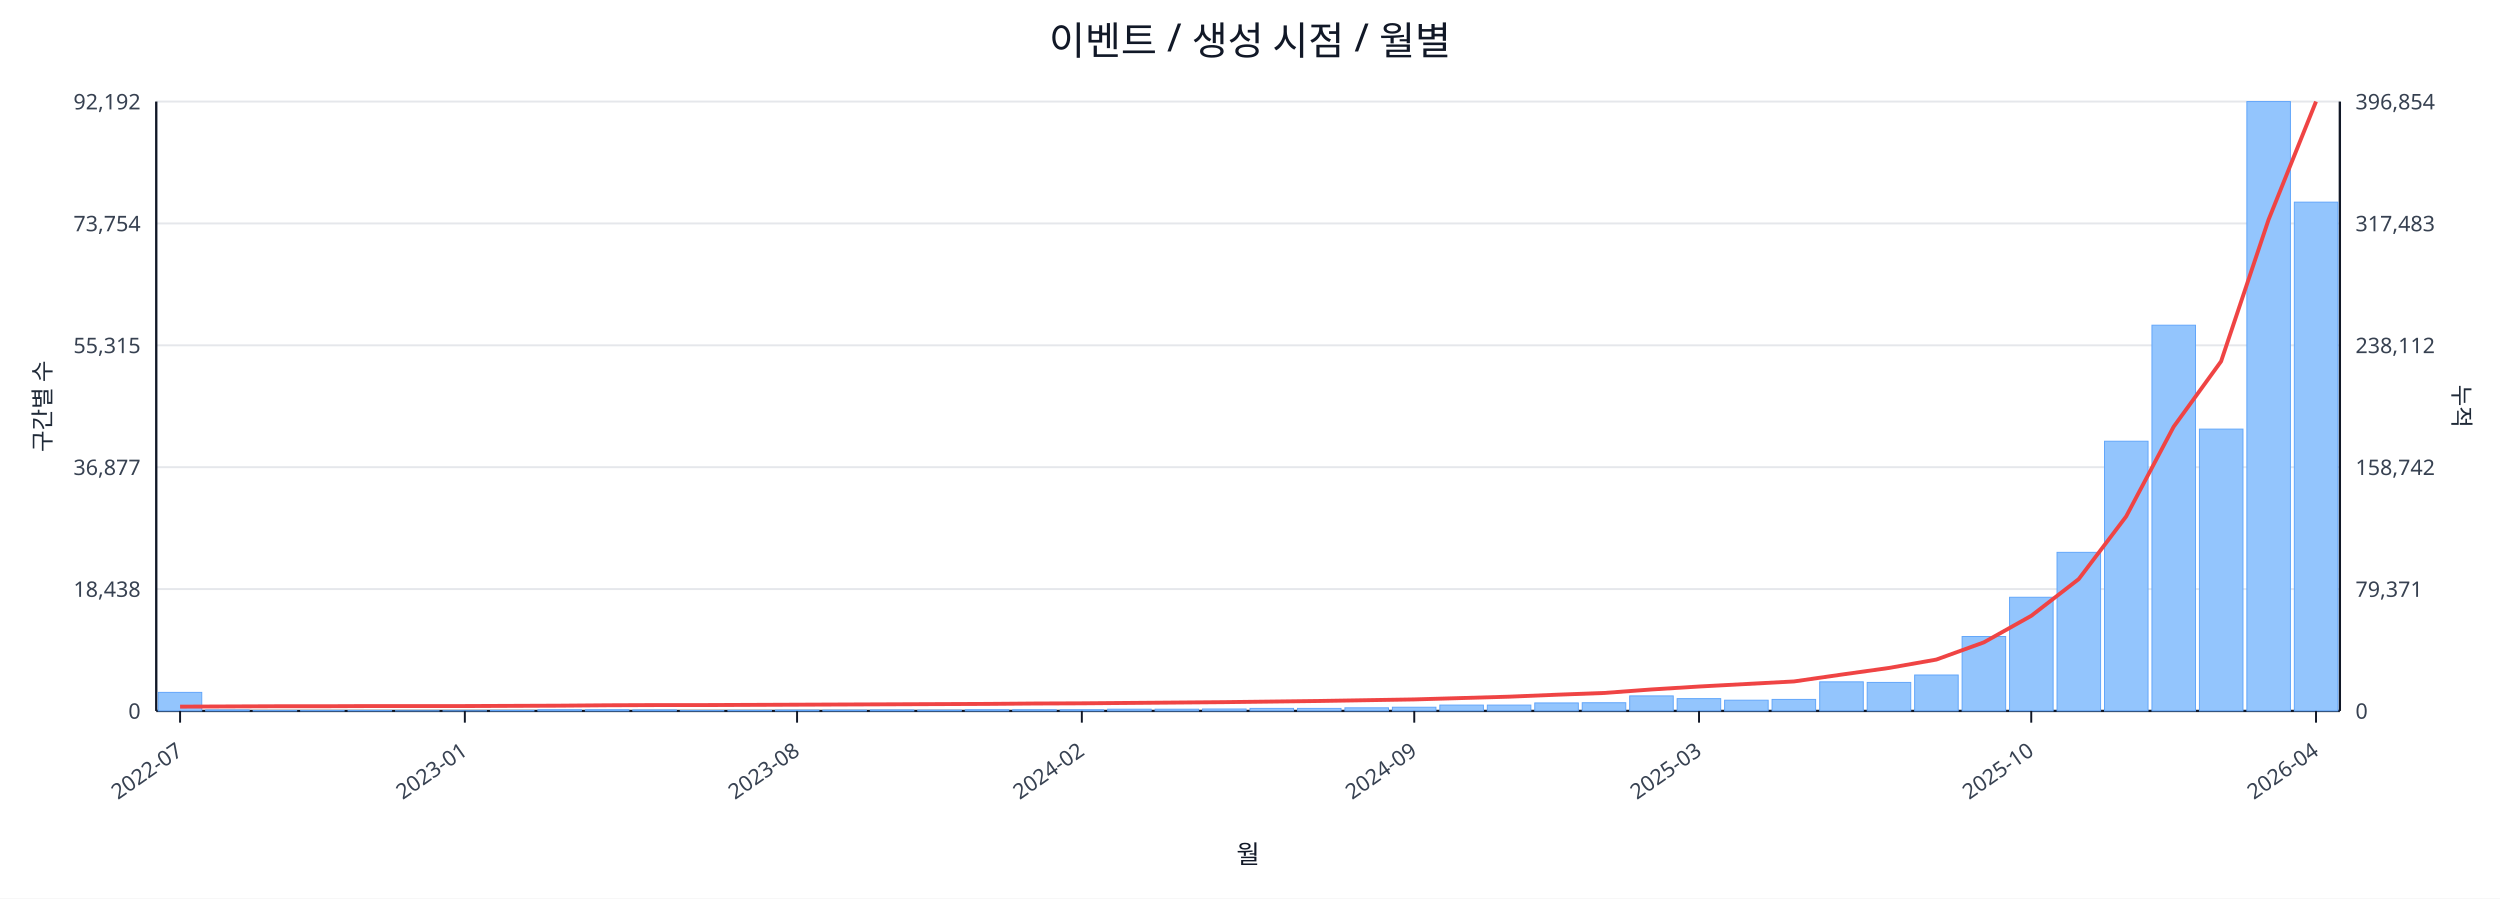
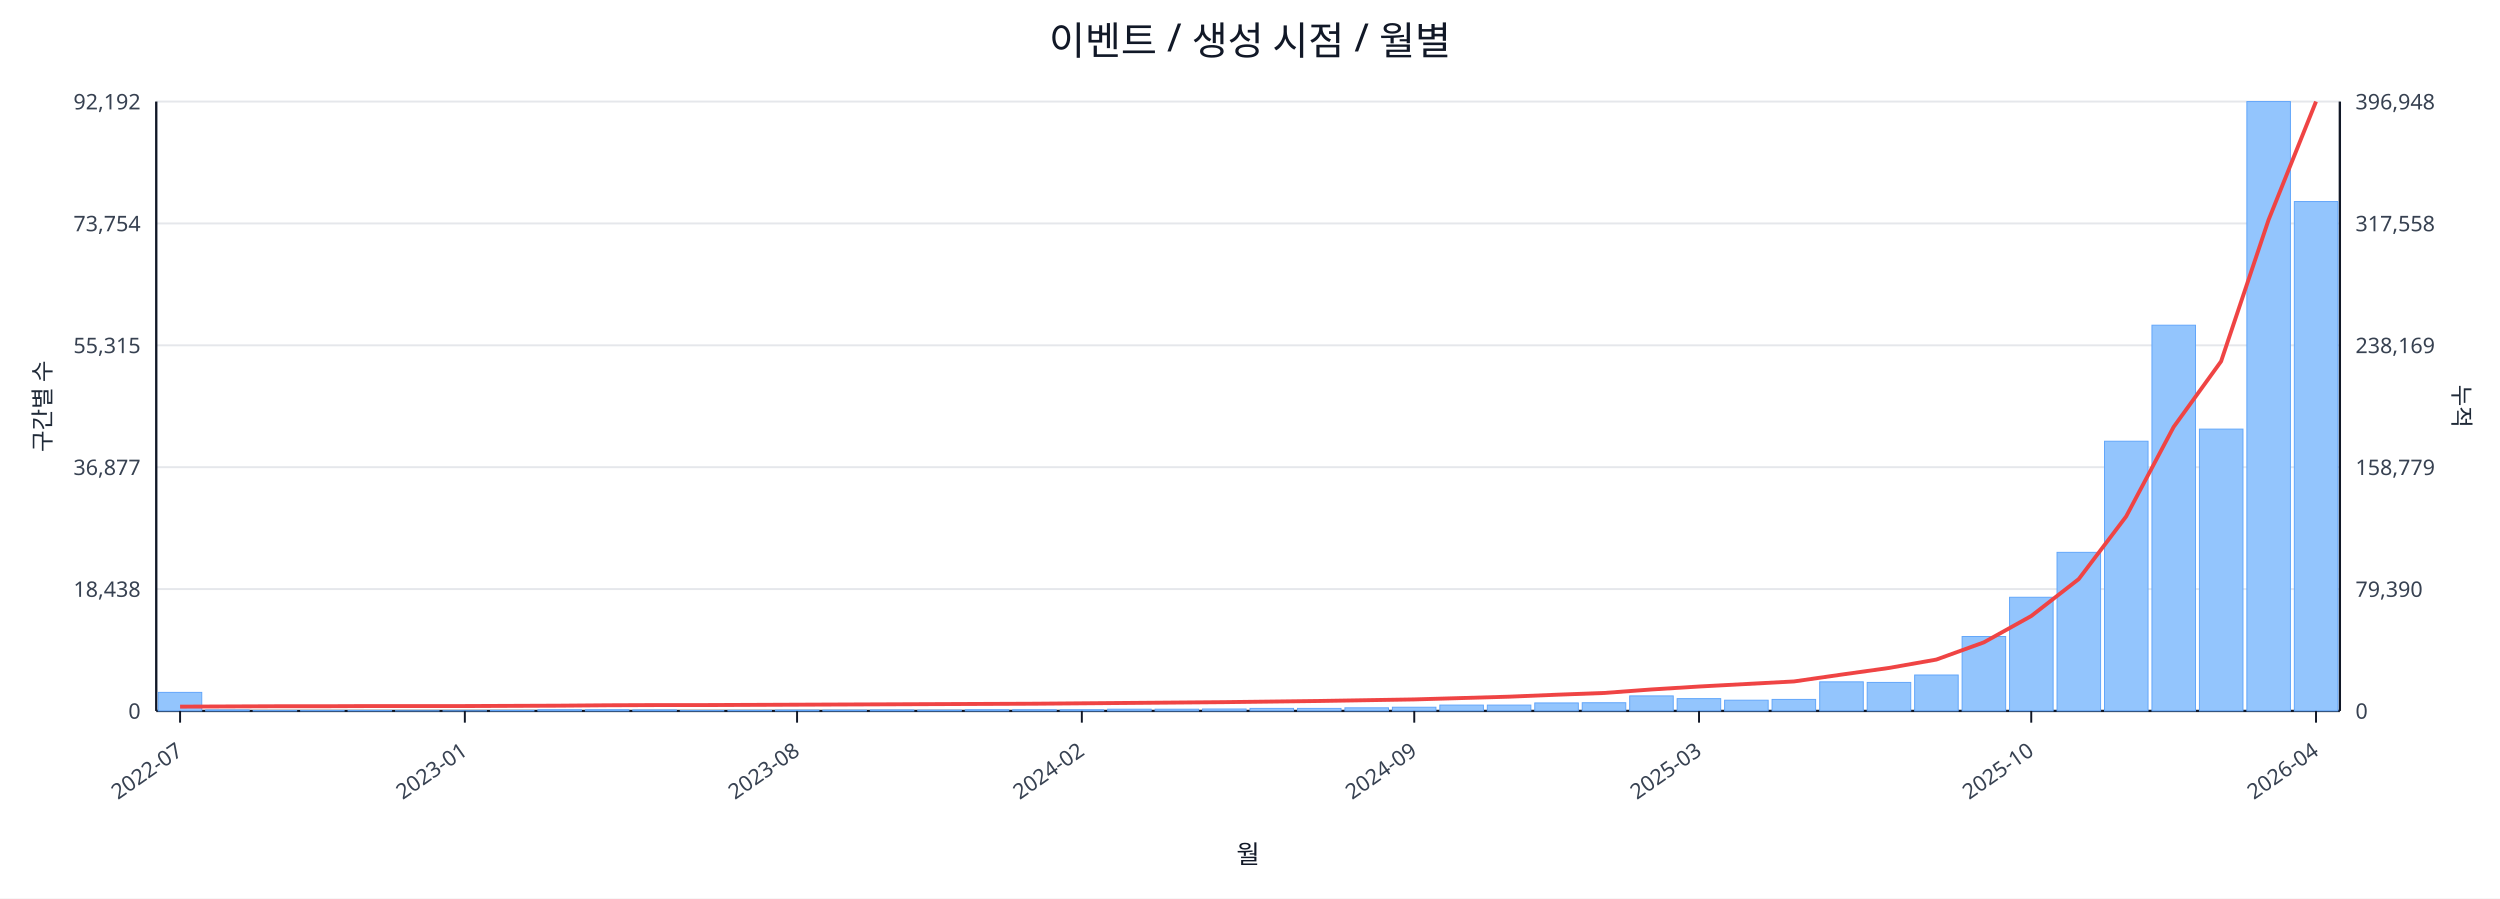
<svg xmlns="http://www.w3.org/2000/svg" width="1280" height="460" viewBox="0 0 1280 460">
  <rect x="0" y="0" width="100%" height="100%" fill="#ffffff" />
  <text x="640.0" y="28" font-size="20" text-anchor="middle" font-family="sans-serif" fill="#111827">이벤트 / 생성 시점 / 월별</text>
  <line x1="80.0" y1="52.0" x2="1198.0" y2="52.0" stroke="#e5e7eb" stroke-width="1" />
  <text x="72.0" y="56.0" font-size="11" text-anchor="end" font-family="sans-serif" fill="#374151">92,192</text>
-   <text x="1206.0" y="56.0" font-size="11" text-anchor="start" font-family="sans-serif" fill="#374151">396,854</text>
+   <text x="1206.0" y="56.0" font-size="11" text-anchor="start" font-family="sans-serif" fill="#374151">396,948</text>
  <line x1="80.0" y1="114.4" x2="1198.0" y2="114.4" stroke="#e5e7eb" stroke-width="1" />
  <text x="72.0" y="118.4" font-size="11" text-anchor="end" font-family="sans-serif" fill="#374151">73,754</text>
-   <text x="1206.0" y="118.4" font-size="11" text-anchor="start" font-family="sans-serif" fill="#374151">317,483</text>
+   <text x="1206.0" y="118.4" font-size="11" text-anchor="start" font-family="sans-serif" fill="#374151">317,558</text>
  <line x1="80.0" y1="176.8" x2="1198.0" y2="176.8" stroke="#e5e7eb" stroke-width="1" />
  <text x="72.0" y="180.8" font-size="11" text-anchor="end" font-family="sans-serif" fill="#374151">55,315</text>
-   <text x="1206.0" y="180.8" font-size="11" text-anchor="start" font-family="sans-serif" fill="#374151">238,112</text>
+   <text x="1206.0" y="180.8" font-size="11" text-anchor="start" font-family="sans-serif" fill="#374151">238,169</text>
  <line x1="80.0" y1="239.2" x2="1198.0" y2="239.2" stroke="#e5e7eb" stroke-width="1" />
  <text x="72.0" y="243.2" font-size="11" text-anchor="end" font-family="sans-serif" fill="#374151">36,877</text>
-   <text x="1206.0" y="243.2" font-size="11" text-anchor="start" font-family="sans-serif" fill="#374151">158,742</text>
+   <text x="1206.0" y="243.2" font-size="11" text-anchor="start" font-family="sans-serif" fill="#374151">158,779</text>
  <line x1="80.0" y1="301.6" x2="1198.0" y2="301.6" stroke="#e5e7eb" stroke-width="1" />
  <text x="72.0" y="305.6" font-size="11" text-anchor="end" font-family="sans-serif" fill="#374151">18,438</text>
-   <text x="1206.0" y="305.6" font-size="11" text-anchor="start" font-family="sans-serif" fill="#374151">79,371</text>
+   <text x="1206.0" y="305.6" font-size="11" text-anchor="start" font-family="sans-serif" fill="#374151">79,390</text>
  <line x1="80.0" y1="364.0" x2="1198.0" y2="364.0" stroke="#e5e7eb" stroke-width="1" />
  <text x="72.0" y="368.0" font-size="11" text-anchor="end" font-family="sans-serif" fill="#374151">0</text>
  <text x="1206.0" y="368.0" font-size="11" text-anchor="start" font-family="sans-serif" fill="#374151">0</text>
  <line x1="80.0" y1="364.0" x2="1198.0" y2="364.0" stroke="#111827" stroke-width="1.2" />
  <line x1="80.0" y1="52.0" x2="80.0" y2="364.0" stroke="#111827" stroke-width="1.2" />
  <line x1="1198.0" y1="52.0" x2="1198.0" y2="364.0" stroke="#111827" stroke-width="1.2" />
  <rect x="81.0" y="354.5" width="22.3" height="9.5" fill="#93c5fd" stroke="#60a5fa" stroke-width="0.5" />
  <rect x="105.3" y="363.5" width="22.3" height="0.5" fill="#93c5fd" stroke="#60a5fa" stroke-width="0.5" />
  <rect x="129.6" y="363.8" width="22.3" height="0.2" fill="#93c5fd" stroke="#60a5fa" stroke-width="0.5" />
  <rect x="153.9" y="363.8" width="22.3" height="0.2" fill="#93c5fd" stroke="#60a5fa" stroke-width="0.5" />
  <rect x="178.2" y="363.8" width="22.3" height="0.2" fill="#93c5fd" stroke="#60a5fa" stroke-width="0.5" />
  <rect x="202.5" y="363.9" width="22.3" height="0.1" fill="#93c5fd" stroke="#60a5fa" stroke-width="0.5" />
  <rect x="226.8" y="363.9" width="22.3" height="0.1" fill="#93c5fd" stroke="#60a5fa" stroke-width="0.5" />
  <rect x="251.1" y="363.7" width="22.3" height="0.3" fill="#93c5fd" stroke="#60a5fa" stroke-width="0.5" />
  <rect x="275.4" y="363.4" width="22.3" height="0.6" fill="#93c5fd" stroke="#60a5fa" stroke-width="0.5" />
  <rect x="299.7" y="363.4" width="22.3" height="0.6" fill="#93c5fd" stroke="#60a5fa" stroke-width="0.5" />
  <rect x="324.0" y="363.5" width="22.3" height="0.5" fill="#93c5fd" stroke="#60a5fa" stroke-width="0.5" />
  <rect x="348.3" y="363.8" width="22.3" height="0.2" fill="#93c5fd" stroke="#60a5fa" stroke-width="0.5" />
  <rect x="372.7" y="363.7" width="22.3" height="0.3" fill="#93c5fd" stroke="#60a5fa" stroke-width="0.5" />
  <rect x="397.0" y="363.6" width="22.3" height="0.4" fill="#93c5fd" stroke="#60a5fa" stroke-width="0.5" />
  <rect x="421.3" y="363.6" width="22.3" height="0.4" fill="#93c5fd" stroke="#60a5fa" stroke-width="0.5" />
  <rect x="445.6" y="363.5" width="22.3" height="0.5" fill="#93c5fd" stroke="#60a5fa" stroke-width="0.5" />
  <rect x="469.9" y="363.6" width="22.3" height="0.4" fill="#93c5fd" stroke="#60a5fa" stroke-width="0.5" />
  <rect x="494.2" y="363.4" width="22.3" height="0.6" fill="#93c5fd" stroke="#60a5fa" stroke-width="0.5" />
  <rect x="518.5" y="363.4" width="22.3" height="0.6" fill="#93c5fd" stroke="#60a5fa" stroke-width="0.5" />
  <rect x="542.8" y="363.4" width="22.3" height="0.6" fill="#93c5fd" stroke="#60a5fa" stroke-width="0.5" />
  <rect x="567.1" y="363.1" width="22.3" height="0.9" fill="#93c5fd" stroke="#60a5fa" stroke-width="0.5" />
  <rect x="591.4" y="363.1" width="22.3" height="0.9" fill="#93c5fd" stroke="#60a5fa" stroke-width="0.5" />
  <rect x="615.7" y="363.0" width="22.3" height="1.0" fill="#93c5fd" stroke="#60a5fa" stroke-width="0.5" />
  <rect x="640.0" y="362.7" width="22.3" height="1.3" fill="#93c5fd" stroke="#60a5fa" stroke-width="0.5" />
  <rect x="664.3" y="362.7" width="22.3" height="1.3" fill="#93c5fd" stroke="#60a5fa" stroke-width="0.5" />
  <rect x="688.6" y="362.4" width="22.3" height="1.6" fill="#93c5fd" stroke="#60a5fa" stroke-width="0.5" />
  <rect x="712.9" y="362.1" width="22.3" height="1.9" fill="#93c5fd" stroke="#60a5fa" stroke-width="0.5" />
  <rect x="737.2" y="361.0" width="22.3" height="3.0" fill="#93c5fd" stroke="#60a5fa" stroke-width="0.5" />
  <rect x="761.5" y="361.0" width="22.3" height="3.0" fill="#93c5fd" stroke="#60a5fa" stroke-width="0.5" />
  <rect x="785.8" y="359.9" width="22.3" height="4.1" fill="#93c5fd" stroke="#60a5fa" stroke-width="0.5" />
  <rect x="810.1" y="359.8" width="22.3" height="4.2" fill="#93c5fd" stroke="#60a5fa" stroke-width="0.5" />
  <rect x="834.4" y="356.3" width="22.3" height="7.7" fill="#93c5fd" stroke="#60a5fa" stroke-width="0.5" />
  <rect x="858.7" y="357.7" width="22.3" height="6.3" fill="#93c5fd" stroke="#60a5fa" stroke-width="0.5" />
  <rect x="883.0" y="358.5" width="22.3" height="5.5" fill="#93c5fd" stroke="#60a5fa" stroke-width="0.5" />
  <rect x="907.3" y="358.1" width="22.3" height="5.9" fill="#93c5fd" stroke="#60a5fa" stroke-width="0.5" />
  <rect x="931.7" y="349.1" width="22.3" height="14.9" fill="#93c5fd" stroke="#60a5fa" stroke-width="0.5" />
  <rect x="956.0" y="349.4" width="22.3" height="14.6" fill="#93c5fd" stroke="#60a5fa" stroke-width="0.5" />
  <rect x="980.3" y="345.6" width="22.3" height="18.4" fill="#93c5fd" stroke="#60a5fa" stroke-width="0.5" />
  <rect x="1004.6" y="325.9" width="22.3" height="38.1" fill="#93c5fd" stroke="#60a5fa" stroke-width="0.5" />
  <rect x="1028.9" y="305.8" width="22.3" height="58.2" fill="#93c5fd" stroke="#60a5fa" stroke-width="0.5" />
  <rect x="1053.2" y="282.8" width="22.3" height="81.2" fill="#93c5fd" stroke="#60a5fa" stroke-width="0.5" />
  <rect x="1077.5" y="225.9" width="22.3" height="138.1" fill="#93c5fd" stroke="#60a5fa" stroke-width="0.5" />
  <rect x="1101.8" y="166.5" width="22.3" height="197.5" fill="#93c5fd" stroke="#60a5fa" stroke-width="0.5" />
  <rect x="1126.1" y="219.7" width="22.3" height="144.3" fill="#93c5fd" stroke="#60a5fa" stroke-width="0.5" />
  <rect x="1150.4" y="52.0" width="22.3" height="312.0" fill="#93c5fd" stroke="#60a5fa" stroke-width="0.5" />
-   <rect x="1174.7" y="103.5" width="22.3" height="260.5" fill="#93c5fd" stroke="#60a5fa" stroke-width="0.5" />
-   <polyline fill="none" stroke="#ef4444" stroke-width="2" points="92.2,361.8 116.5,361.7 140.8,361.6 165.1,361.6 189.4,361.5 213.7,361.5 238.0,361.5 262.3,361.4 286.6,361.3 310.9,361.1 335.2,361.0 359.5,361.0 383.8,360.9 408.1,360.8 432.4,360.7 456.7,360.6 481.0,360.5 505.3,360.4 529.6,360.2 553.9,360.1 578.2,359.9 602.5,359.7 626.8,359.5 651.2,359.2 675.5,358.9 699.8,358.5 724.1,358.1 748.4,357.4 772.7,356.7 797.0,355.7 821.3,354.8 845.6,353.0 869.9,351.5 894.2,350.2 918.5,348.9 942.8,345.4 967.1,342.0 991.4,337.7 1015.7,328.9 1040.0,315.3 1064.3,296.5 1088.6,264.4 1112.9,218.5 1137.2,185.0 1161.5,112.5 1185.8,52.0" />
+   <rect x="1174.7" y="103.2" width="22.3" height="260.8" fill="#93c5fd" stroke="#60a5fa" stroke-width="0.5" />
+   <polyline fill="none" stroke="#ef4444" stroke-width="2" points="92.2,361.8 116.5,361.7 140.8,361.6 165.1,361.6 189.4,361.5 213.7,361.5 238.0,361.5 262.3,361.4 286.6,361.3 310.9,361.1 335.2,361.0 359.5,361.0 383.8,360.9 408.1,360.8 432.4,360.7 456.7,360.6 481.0,360.5 505.3,360.4 529.6,360.3 553.9,360.1 578.2,359.9 602.5,359.7 626.8,359.5 651.2,359.2 675.5,358.9 699.8,358.5 724.1,358.1 748.4,357.4 772.7,356.7 797.0,355.7 821.3,354.8 845.6,353.0 869.9,351.5 894.2,350.2 918.5,348.9 942.8,345.4 967.1,342.0 991.4,337.7 1015.7,328.9 1040.0,315.4 1064.3,296.5 1088.6,264.4 1112.9,218.6 1137.2,185.0 1161.5,112.6 1185.8,52.0" />
  <line x1="92.2" y1="364.0" x2="92.2" y2="370.0" stroke="#111827" stroke-width="1" />
  <text x="94.2" y="386.0" font-size="11" text-anchor="end" transform="rotate(-35 94.2 386.0)" font-family="sans-serif" fill="#374151">2022-07</text>
  <line x1="238.0" y1="364.0" x2="238.0" y2="370.0" stroke="#111827" stroke-width="1" />
  <text x="240.0" y="386.0" font-size="11" text-anchor="end" transform="rotate(-35 240.0 386.0)" font-family="sans-serif" fill="#374151">2023-01</text>
  <line x1="408.1" y1="364.0" x2="408.1" y2="370.0" stroke="#111827" stroke-width="1" />
  <text x="410.1" y="386.0" font-size="11" text-anchor="end" transform="rotate(-35 410.1 386.0)" font-family="sans-serif" fill="#374151">2023-08</text>
  <line x1="553.9" y1="364.0" x2="553.9" y2="370.0" stroke="#111827" stroke-width="1" />
  <text x="555.9" y="386.0" font-size="11" text-anchor="end" transform="rotate(-35 555.9 386.0)" font-family="sans-serif" fill="#374151">2024-02</text>
  <line x1="724.1" y1="364.0" x2="724.1" y2="370.0" stroke="#111827" stroke-width="1" />
  <text x="726.1" y="386.0" font-size="11" text-anchor="end" transform="rotate(-35 726.1 386.0)" font-family="sans-serif" fill="#374151">2024-09</text>
  <line x1="869.9" y1="364.0" x2="869.9" y2="370.0" stroke="#111827" stroke-width="1" />
  <text x="871.9" y="386.0" font-size="11" text-anchor="end" transform="rotate(-35 871.9 386.0)" font-family="sans-serif" fill="#374151">2025-03</text>
  <line x1="1040.0" y1="364.0" x2="1040.0" y2="370.0" stroke="#111827" stroke-width="1" />
  <text x="1042.0" y="386.0" font-size="11" text-anchor="end" transform="rotate(-35 1042.0 386.0)" font-family="sans-serif" fill="#374151">2025-10</text>
  <line x1="1185.8" y1="364.0" x2="1185.8" y2="370.0" stroke="#111827" stroke-width="1" />
  <text x="1187.8" y="386.0" font-size="11" text-anchor="end" transform="rotate(-35 1187.8 386.0)" font-family="sans-serif" fill="#374151">2026-04</text>
  <text x="26" y="208.0" font-size="12" transform="rotate(-90 26 208.0)" text-anchor="middle" font-family="sans-serif" fill="#1f2937">구간별 수</text>
  <text x="1256.0" y="208.0" font-size="12" transform="rotate(90 1256.0 208.0)" text-anchor="middle" font-family="sans-serif" fill="#1f2937">누적</text>
  <text x="639.0" y="442.0" font-size="13" text-anchor="middle" font-family="sans-serif" fill="#111827">월</text>
</svg>
